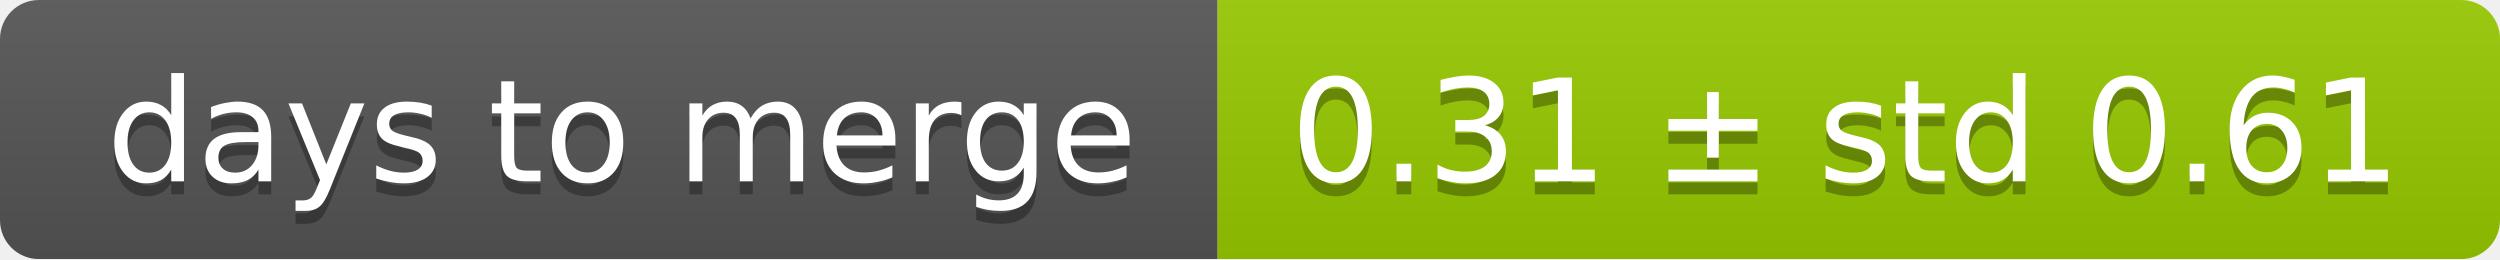
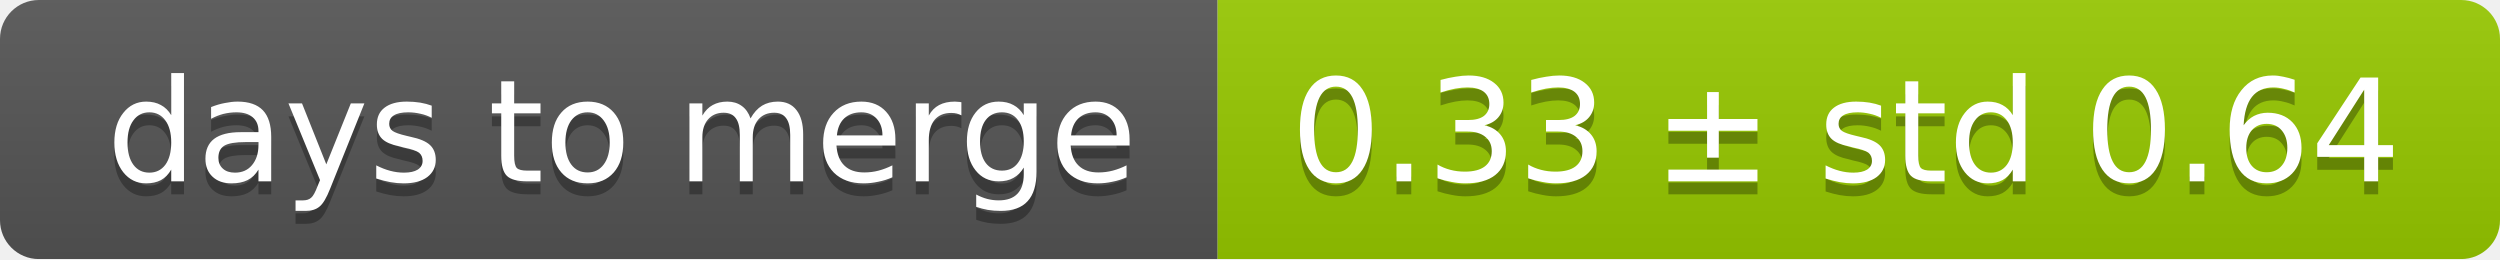
<svg xmlns="http://www.w3.org/2000/svg" width="193" height="20">
  <linearGradient id="smooth" x2="0" y2="100%">
    <stop offset="0" stop-color="#bbb" stop-opacity=".1" />
    <stop offset="1" stop-opacity=".1" />
  </linearGradient>
  <mask id="round">
    <rect width="193" height="20" rx="3" fill="#fff" />
  </mask>
  <g mask="url(#round)">
    <rect width="94" height="20" fill="#555" />
    <rect x="94" width="99" height="20" fill="#97ca00" />
    <rect width="193" height="20" fill="url(#smooth)" />
  </g>
  <g fill="#fff" text-anchor="middle" font-family="DejaVu Sans,Verdana,Geneva,sans-serif" font-size="11">
    <text x="48" y="15" fill="#010101" fill-opacity=".3">days to merge</text>
    <text x="48" y="14">days to merge</text>
-     <text x="142.5" y="15" fill="#010101" fill-opacity=".3">0.31 ± std 0.61</text>
-     <text x="142.5" y="14">0.31 ± std 0.61</text>
+     <text x="142.5" y="15" fill="#010101" fill-opacity=".3">0.33 ± std 0.64</text>
+     <text x="142.5" y="14">0.33 ± std 0.64</text>
  </g>
</svg>
